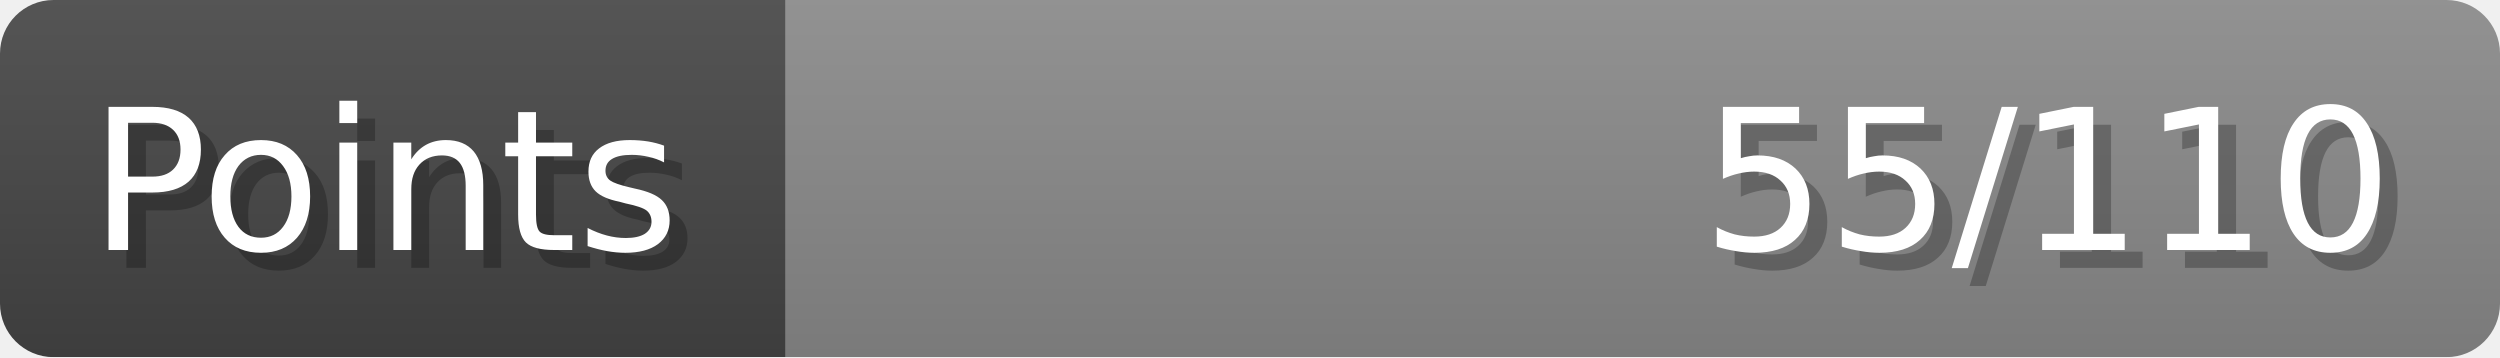
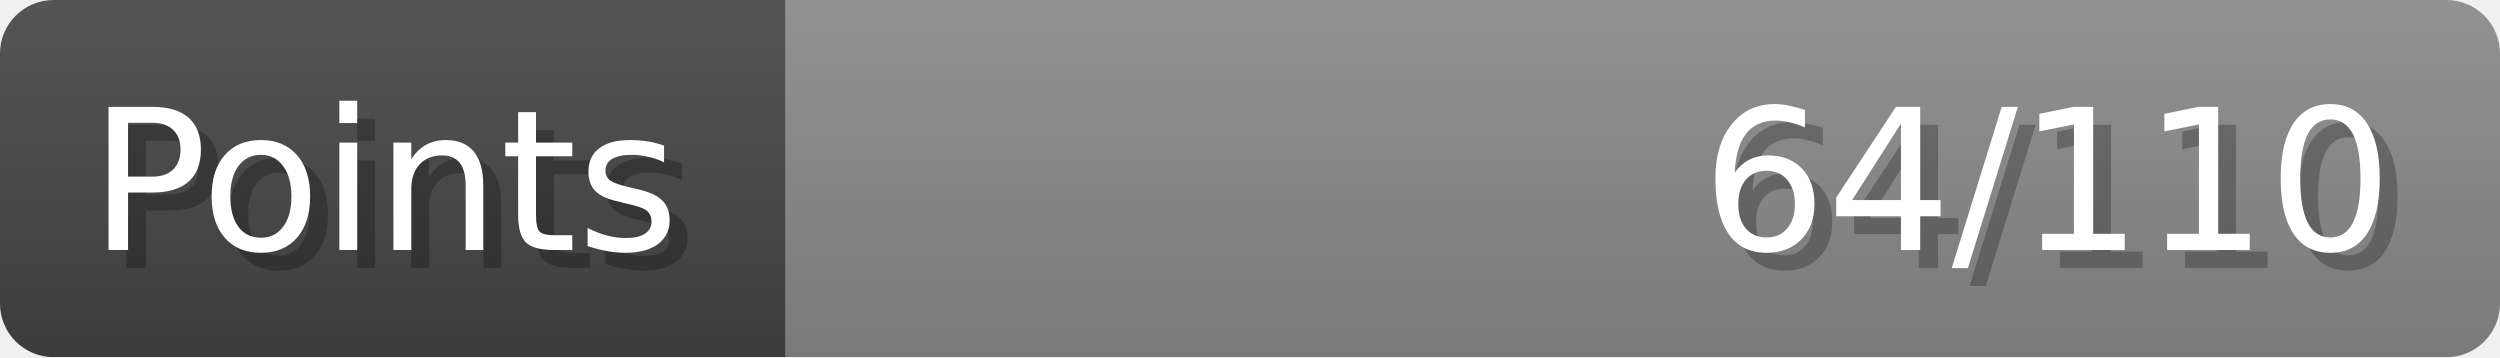
- <svg xmlns="http://www.w3.org/2000/svg" width="140px" height="20px" role="img" aria-label="Points: 55/110">
+ <svg xmlns="http://www.w3.org/2000/svg" width="140px" height="20px" role="img" aria-label="Points: 64/110">
  <linearGradient id="a" x2="0" y2="100%">
    <stop offset="0" stop-opacity=".1" stop-color="#EEE" />
    <stop offset="1" stop-opacity=".1" />
  </linearGradient>
  <mask id="m">
    <rect width="100%" height="100%" rx="3" fill="#FFF" />
  </mask>
  <g mask="url(#m)">
    <rect x="0" y="0" width="44" height="20" fill="#444" />
    <svg x="44" y="0" width="96" height="20">
      <rect width="100%" height="100%" fill="#888888" />
      <rect width="0%" height="100%" fill="#33CC11" transform="">
-         <animate attributeName="width" begin="0.5s" dur="600ms" from="0%" to="50%" repeatCount="1" fill="freeze" calcMode="spline" keyTimes="0; 1" keySplines="0.3, 0.61, 0.355, 1" />
+         <animate attributeName="width" begin="0.5s" dur="600ms" from="0%" to="58%" repeatCount="1" fill="freeze" calcMode="spline" keyTimes="0; 1" keySplines="0.3, 0.61, 0.355, 1" />
      </rect>
    </svg>
    <rect width="140" height="20" fill="url(#a)" />
  </g>
  <g aria-hidden="true" font-size="11" font-family="Verdana, DejaVu Sans, sans-serif" fill="#FFFFFF">
    <text x="6" y="15" fill="#000" opacity="0.25">Points</text>
    <text x="5" y="14">Points</text>
-     <text x="135" y="15" fill="#000" opacity="0.25" text-anchor="end">55/110</text>
-     <text x="134" y="14" text-anchor="end">55/110</text>
+     <text x="135" y="15" fill="#000" opacity="0.25" text-anchor="end">64/110</text>
+     <text x="134" y="14" text-anchor="end">64/110</text>
  </g>
</svg>
